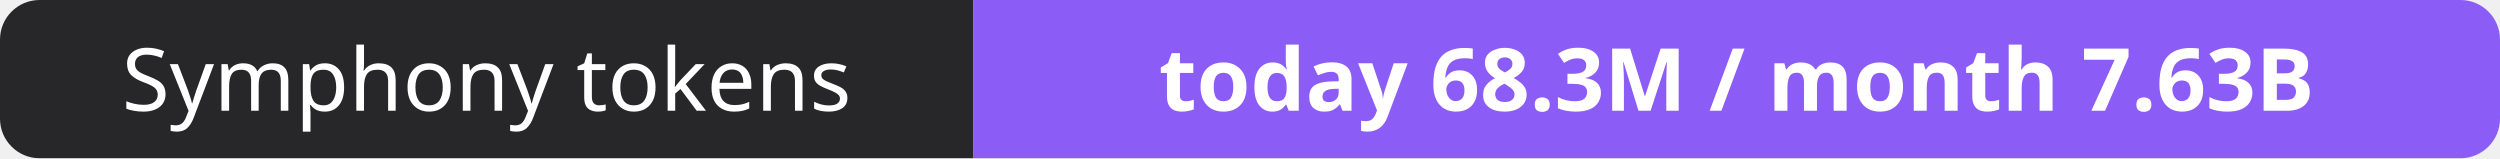
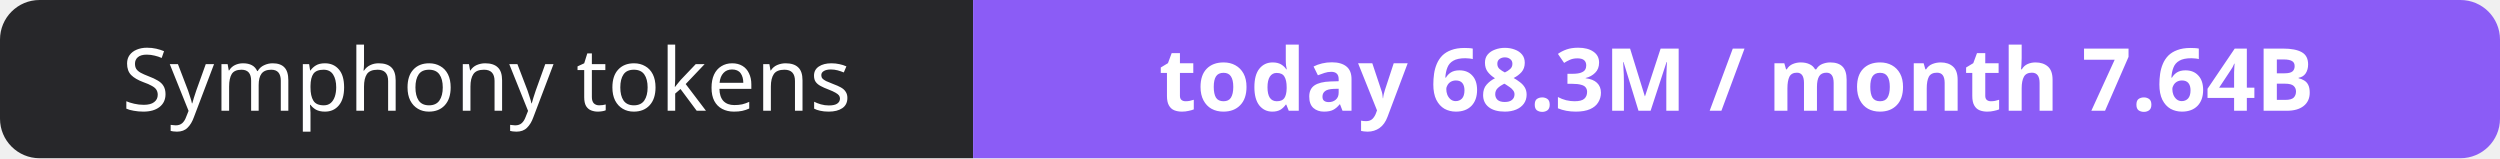
- <svg xmlns="http://www.w3.org/2000/svg" width="316" height="20" role="img" aria-label="Symphony tokens: today 68.3M / month 7.63B">
+ <svg xmlns="http://www.w3.org/2000/svg" width="316" height="20" role="img" aria-label="Symphony tokens: today 68.3M / month 7.64B">
  <clipPath id="r">
    <rect width="316" height="20" rx="5" fill="#fff" />
  </clipPath>
  <g clip-path="url(#r)">
    <rect width="123" height="20" fill="#27272a" />
    <rect x="123" width="193" height="20" fill="#8b5cf6" />
  </g>
  <g fill="#fff" text-anchor="middle" font-family="Verdana,Geneva,sans-serif" font-size="11">
    <text x="61.5" y="14">Symphony tokens</text>
-     <text x="219.5" y="14" font-weight="700">today 68.3M / month 7.63B</text>
+     <text x="219.5" y="14" font-weight="700">today 68.3M / month 7.64B</text>
  </g>
</svg>
